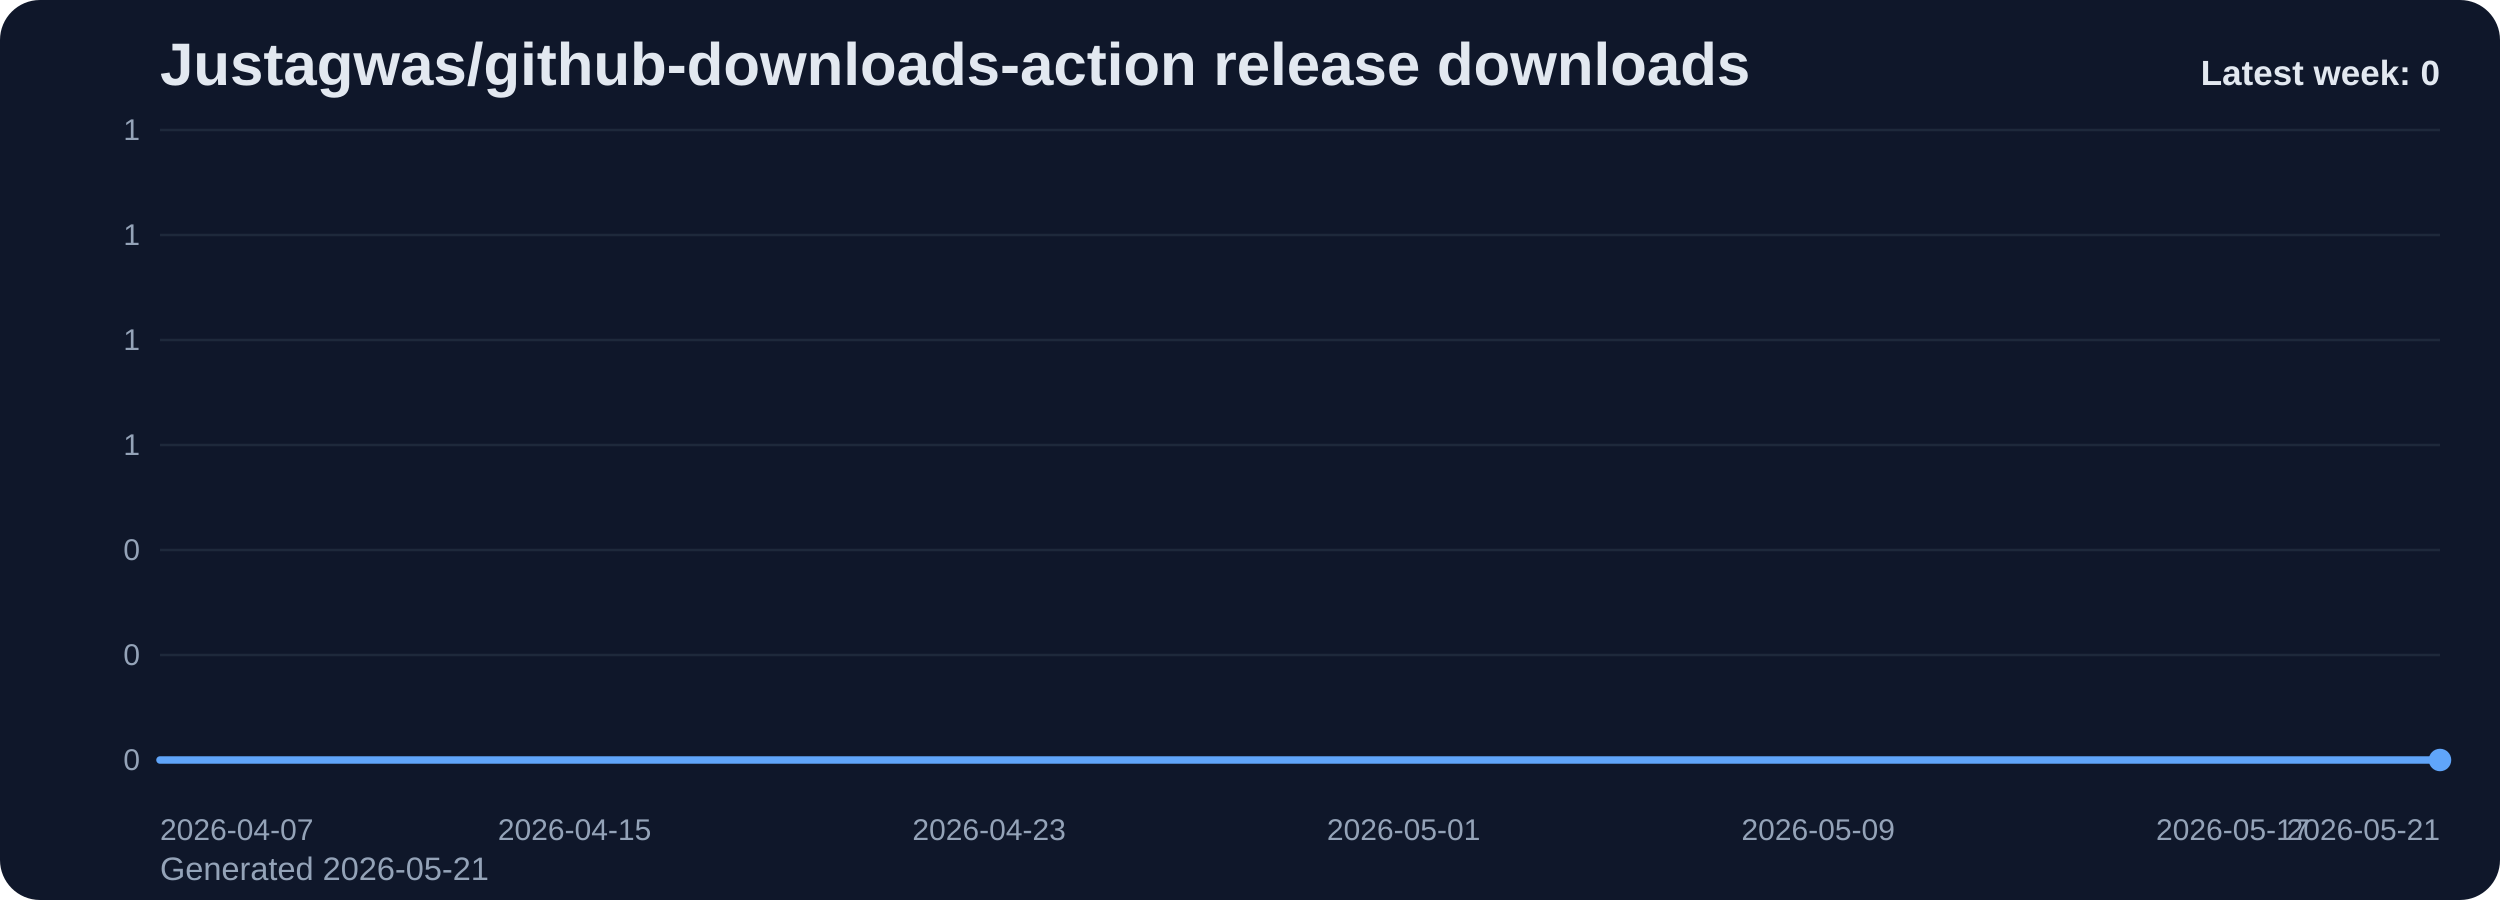
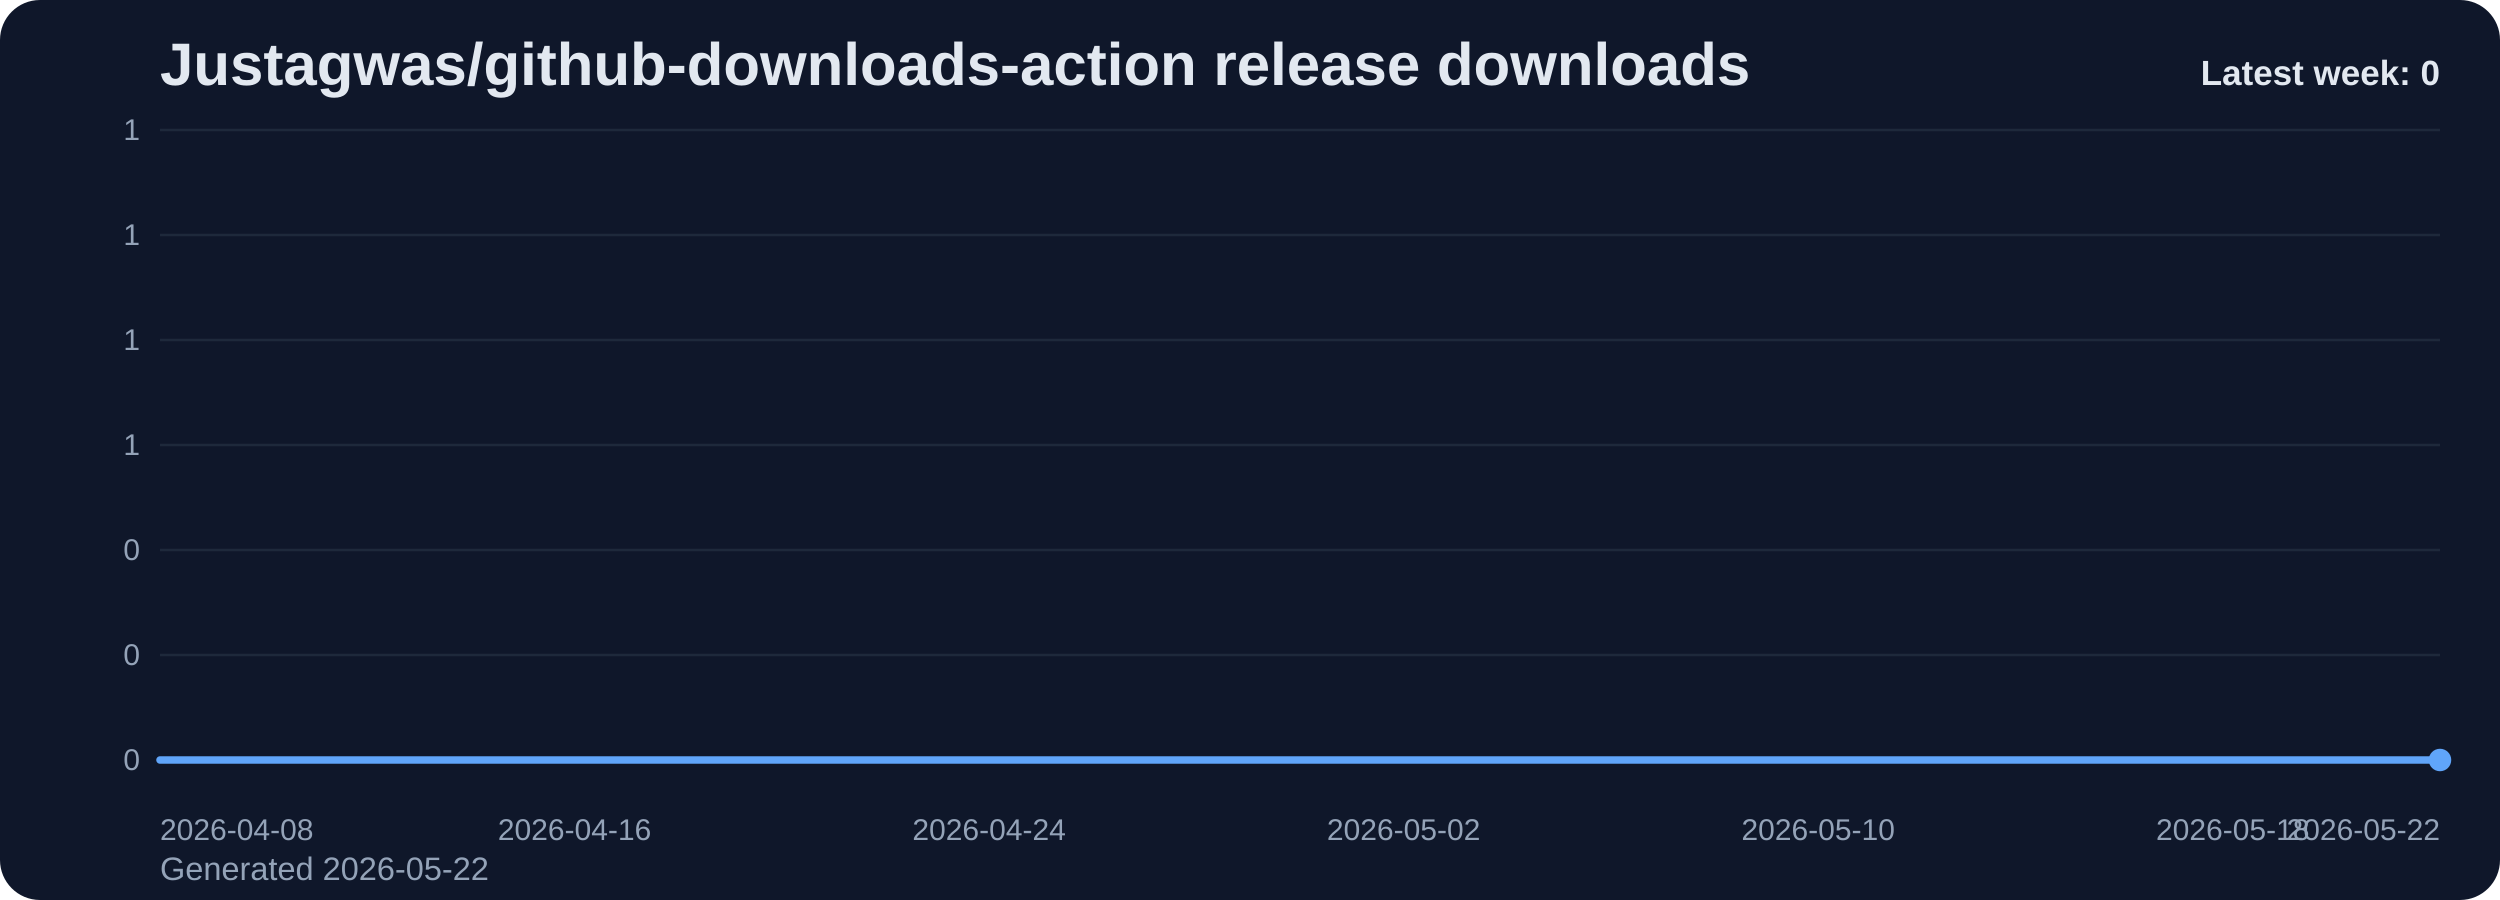
<svg xmlns="http://www.w3.org/2000/svg" viewBox="0 0 1000 360" role="img" aria-label="Justagwas/github-downloads-action release downloads chart">
  <defs>
    <linearGradient id="fill-weekly-slate" x1="0" y1="0" x2="0" y2="1">
      <stop offset="0%" stop-color="#60a5fa" stop-opacity="0.32" />
      <stop offset="100%" stop-color="#60a5fa" stop-opacity="0.05" />
    </linearGradient>
    <style>
      .bg { fill: #0f172a; }
      .title { font: 700 24px Arial, sans-serif; fill: #e2e8f0; }
      .sub { font: 400 13px Arial, sans-serif; fill: #94a3b8; }
      .grid { stroke: #1e293b; stroke-width: 1; }
      .axis { font: 400 12px Arial, sans-serif; fill: #94a3b8; }
      .line { fill: none; stroke: #60a5fa; stroke-width: 3; stroke-linecap: round; stroke-linejoin: round; }
      .dot { fill: #60a5fa; }
      .value { font: 600 11px Arial, sans-serif; fill: #cbd5e1; }
      .latest { font: 700 14px Arial, sans-serif; fill: #e2e8f0; }
    </style>
  </defs>
  <rect class="bg" x="0" y="0" width="1000" height="360" rx="16" />
  <text class="title" x="64" y="34">Justagwas/github-downloads-action release downloads</text>
-   <text class="sub" x="64" y="352">Generated 2026-05-21</text>
+   <text class="sub" x="64" y="352">Generated 2026-05-22</text>
  <line x1="64" y1="52.00" x2="976" y2="52.00" class="grid" />
  <text x="56" y="56.00" text-anchor="end" class="axis">1</text>
  <line x1="64" y1="94.00" x2="976" y2="94.00" class="grid" />
  <text x="56" y="98.00" text-anchor="end" class="axis">1</text>
  <line x1="64" y1="136.00" x2="976" y2="136.00" class="grid" />
  <text x="56" y="140.00" text-anchor="end" class="axis">1</text>
  <line x1="64" y1="178.00" x2="976" y2="178.00" class="grid" />
  <text x="56" y="182.00" text-anchor="end" class="axis">1</text>
  <line x1="64" y1="220.00" x2="976" y2="220.00" class="grid" />
  <text x="56" y="224.00" text-anchor="end" class="axis">0</text>
  <line x1="64" y1="262.00" x2="976" y2="262.00" class="grid" />
  <text x="56" y="266.00" text-anchor="end" class="axis">0</text>
  <line x1="64" y1="304.00" x2="976" y2="304.00" class="grid" />
  <text x="56" y="308.00" text-anchor="end" class="axis">0</text>
  <path d="M 64.00 304 L 64.00 304.00 L 84.73 304.00 L 105.45 304.00 L 126.18 304.00 L 146.91 304.00 L 167.64 304.00 L 188.36 304.00 L 209.09 304.00 L 229.82 304.00 L 250.55 304.00 L 271.27 304.00 L 292.00 304.00 L 312.73 304.00 L 333.45 304.00 L 354.18 304.00 L 374.91 304.00 L 395.64 304.00 L 416.36 304.00 L 437.09 304.00 L 457.82 304.00 L 478.55 304.00 L 499.27 304.00 L 520.00 304.00 L 540.73 304.00 L 561.45 304.00 L 582.18 304.00 L 602.91 304.00 L 623.64 304.00 L 644.36 304.00 L 665.09 304.00 L 685.82 304.00 L 706.55 304.00 L 727.27 304.00 L 748.00 304.00 L 768.73 304.00 L 789.45 304.00 L 810.18 304.00 L 830.91 304.00 L 851.64 304.00 L 872.36 304.00 L 893.09 304.00 L 913.82 304.00 L 934.55 304.00 L 955.27 304.00 L 976.00 304.00 L 976.00 304 Z" fill="url(#fill-weekly-slate)" />
  <polyline class="line" points="64.00,304.00 84.73,304.00 105.45,304.00 126.18,304.00 146.91,304.00 167.64,304.00 188.36,304.00 209.09,304.00 229.82,304.00 250.55,304.00 271.27,304.00 292.00,304.00 312.73,304.00 333.45,304.00 354.18,304.00 374.91,304.00 395.64,304.00 416.36,304.00 437.09,304.00 457.82,304.00 478.55,304.00 499.27,304.00 520.00,304.00 540.73,304.00 561.45,304.00 582.18,304.00 602.91,304.00 623.64,304.00 644.36,304.00 665.09,304.00 685.82,304.00 706.55,304.00 727.27,304.00 748.00,304.00 768.73,304.00 789.45,304.00 810.18,304.00 830.91,304.00 851.64,304.00 872.36,304.00 893.09,304.00 913.82,304.00 934.55,304.00 955.27,304.00 976.00,304.00" />
  <circle class="dot" cx="976.00" cy="304.00" r="4.5" />
-   <text class="axis" x="64.00" y="336" text-anchor="start">2026-04-07</text>
-   <text class="axis" x="229.82" y="336" text-anchor="middle">2026-04-15</text>
-   <text class="axis" x="395.64" y="336" text-anchor="middle">2026-04-23</text>
-   <text class="axis" x="561.45" y="336" text-anchor="middle">2026-05-01</text>
-   <text class="axis" x="727.27" y="336" text-anchor="middle">2026-05-09</text>
-   <text class="axis" x="893.09" y="336" text-anchor="middle">2026-05-17</text>
-   <text class="axis" x="976.00" y="336" text-anchor="end">2026-05-21</text>
+   <text class="axis" x="64.00" y="336" text-anchor="start">2026-04-08</text>
+   <text class="axis" x="229.82" y="336" text-anchor="middle">2026-04-16</text>
+   <text class="axis" x="395.64" y="336" text-anchor="middle">2026-04-24</text>
+   <text class="axis" x="561.45" y="336" text-anchor="middle">2026-05-02</text>
+   <text class="axis" x="727.27" y="336" text-anchor="middle">2026-05-10</text>
+   <text class="axis" x="893.09" y="336" text-anchor="middle">2026-05-18</text>
+   <text class="axis" x="976.00" y="336" text-anchor="end">2026-05-22</text>
  <text class="latest" x="976" y="34" text-anchor="end">Latest week: 0</text>
</svg>
